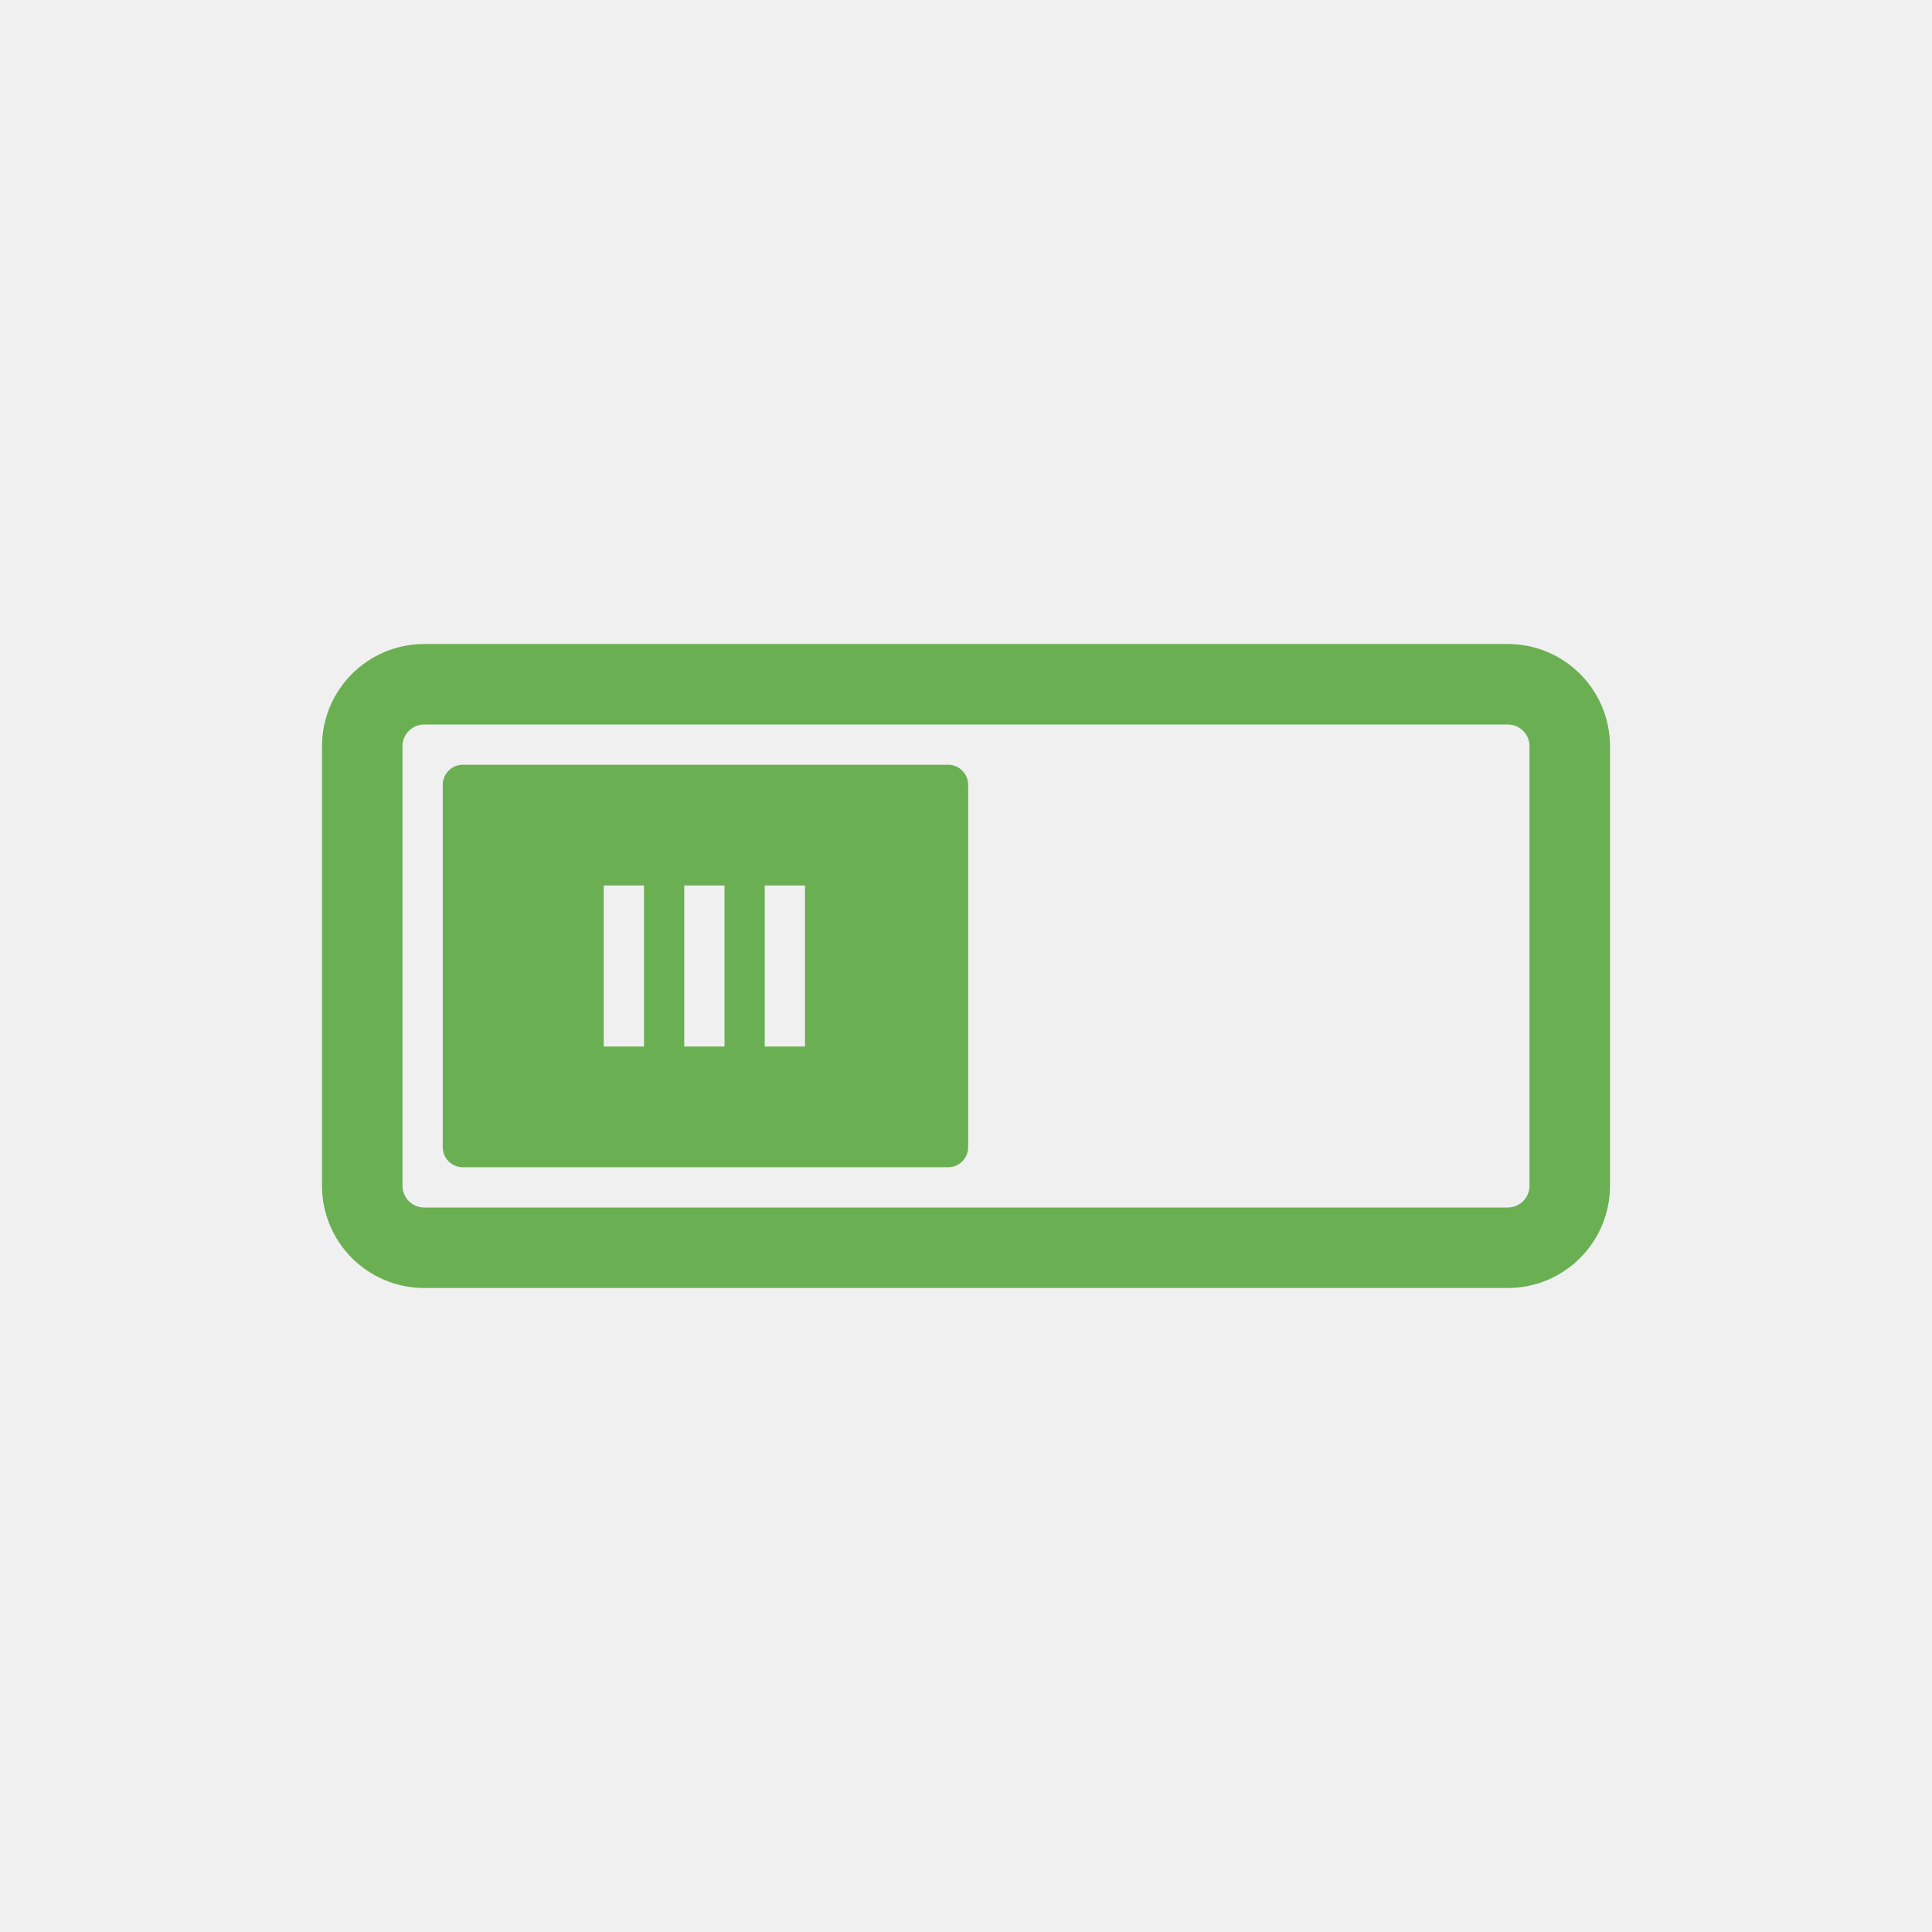
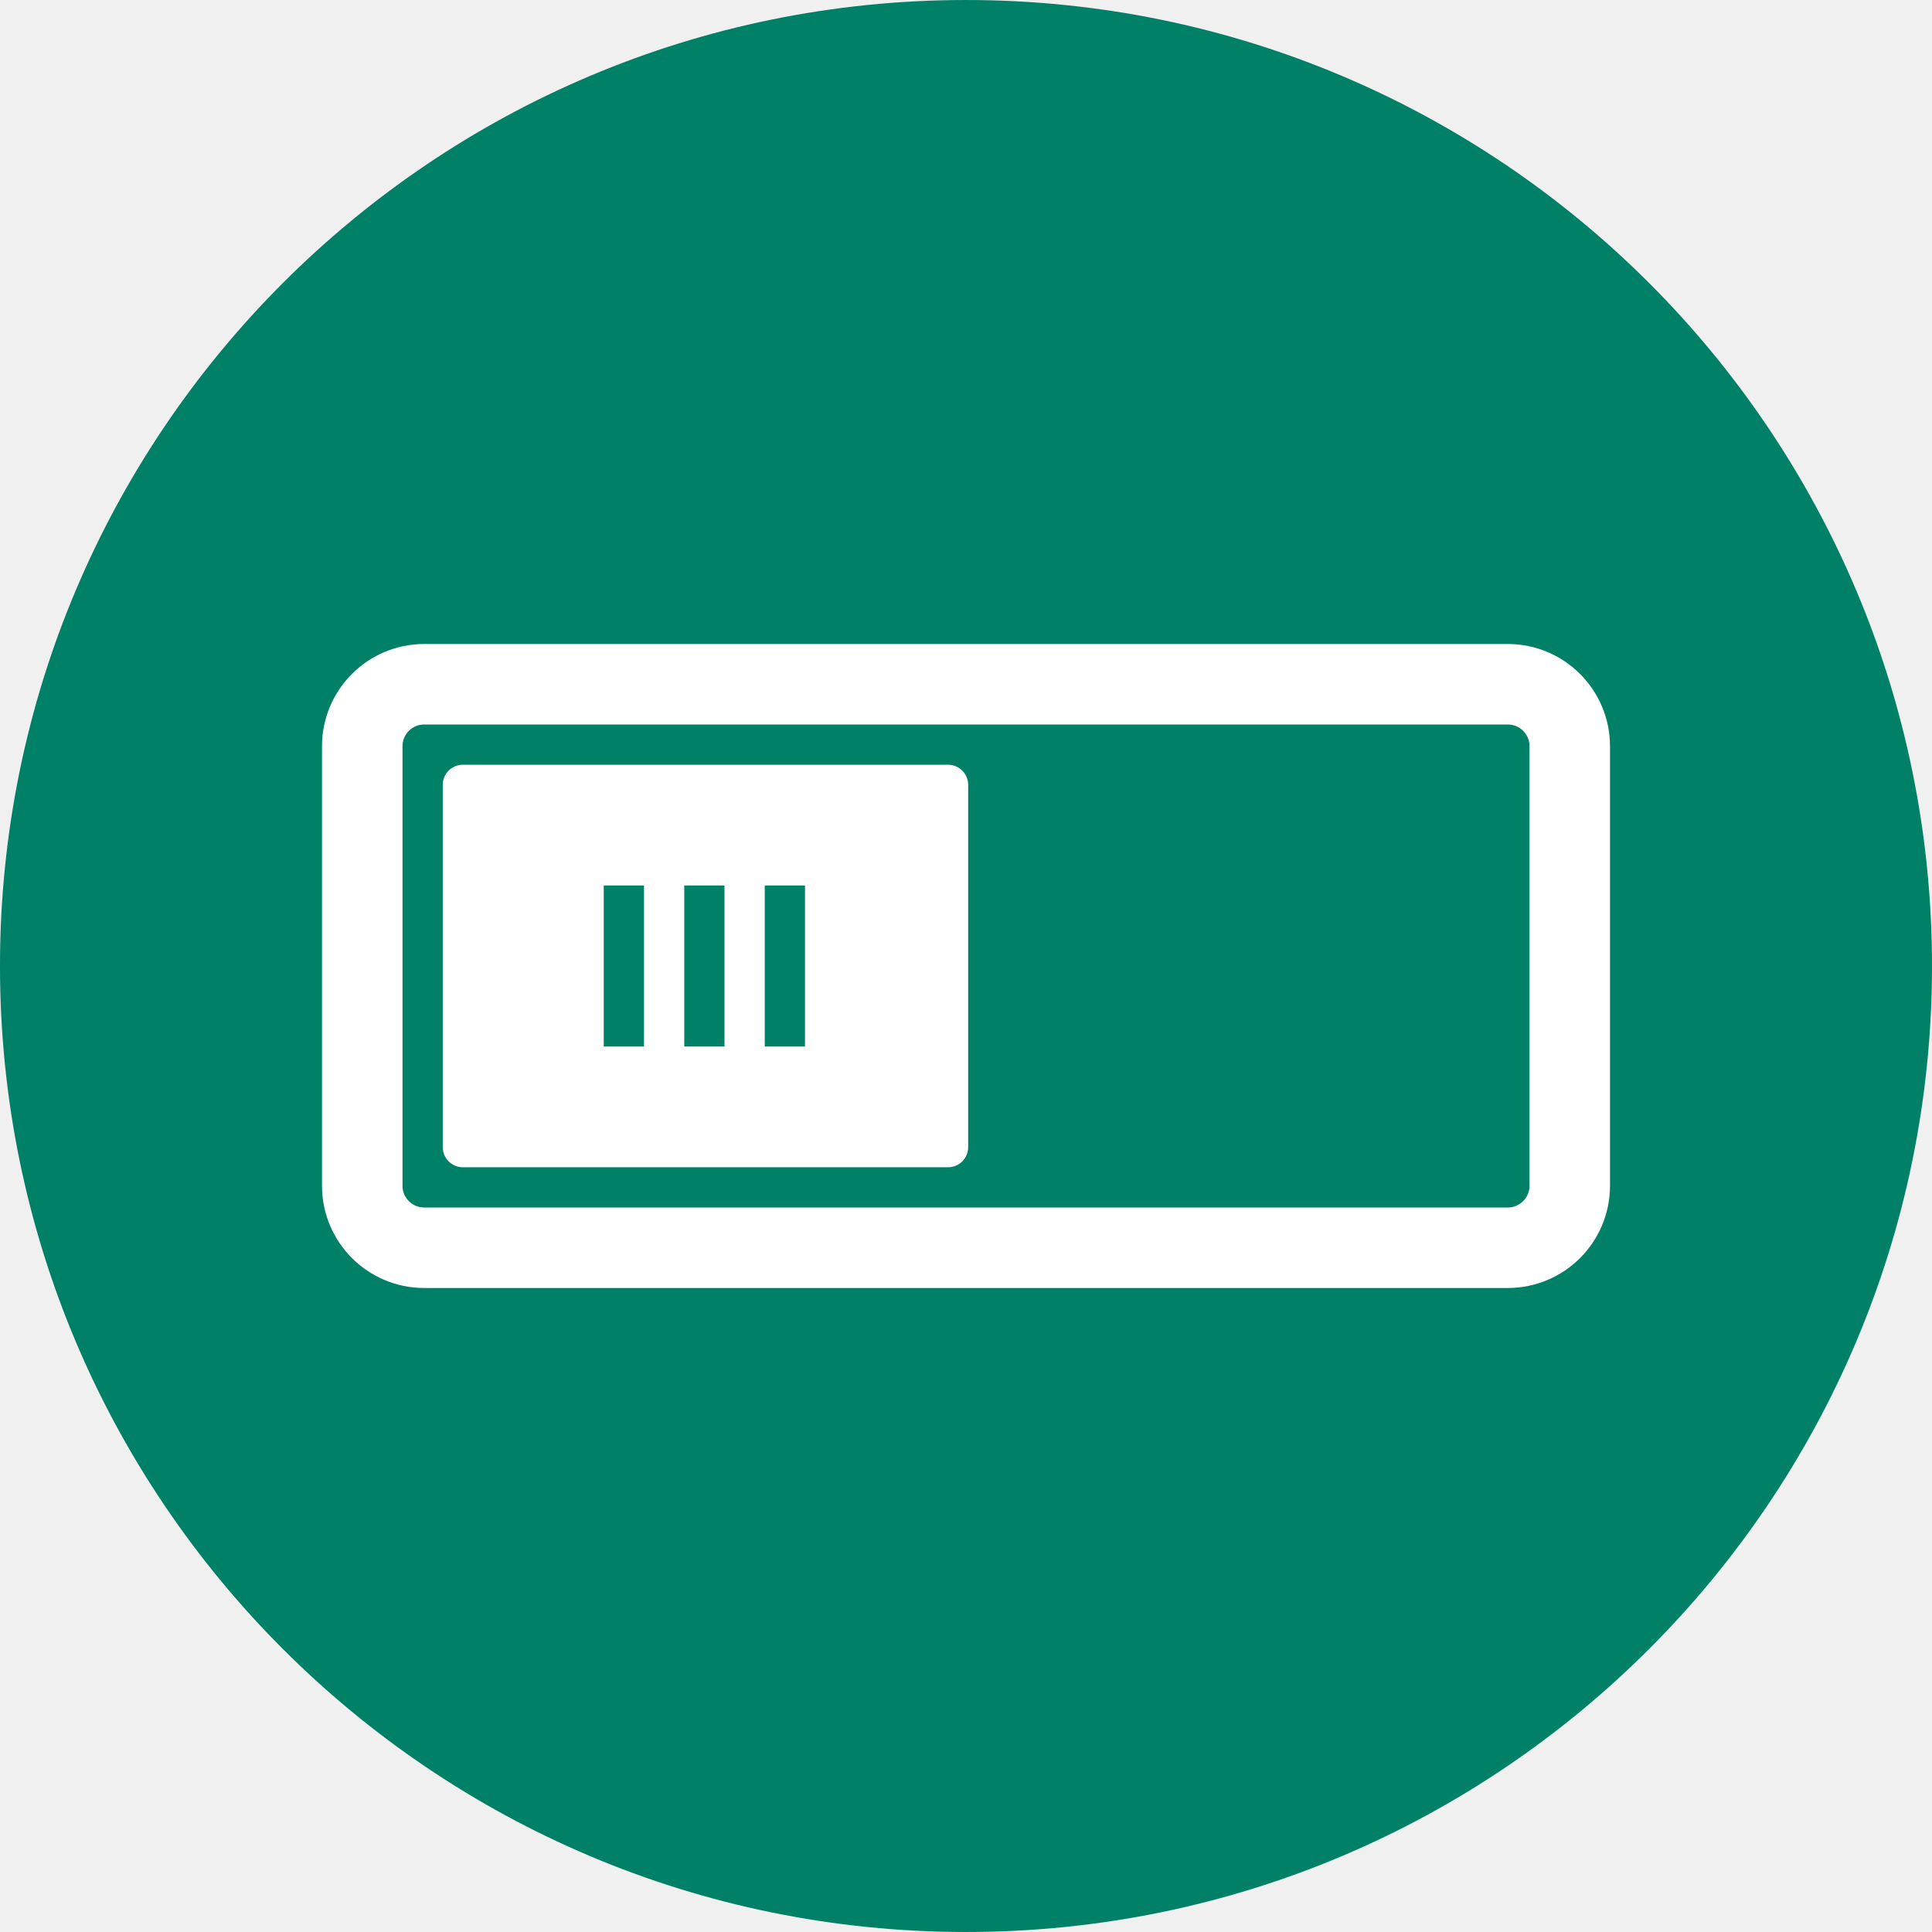
- <svg xmlns="http://www.w3.org/2000/svg" viewBox="0 0 48 48">
-   <g transform="translate(0 -1004.362)">
-     <rect width="30" x="9" y="1021.362" rx="1.54" height="14" style="fill:none;stroke:#6baf53;stroke-linejoin:round;stroke-linecap:round;stroke-width:2" />
-     <path style="fill:#6baf53" d="M 11.5,19 C 11.223,19 11,19.223 11,19.5 l 0,9 c 0,0.277 0.223,0.5 0.5,0.5 l 12.054,0 c 0.277,0 0.5,-0.223 0.5,-0.5 l 0,-9 c 0,-0.277 -0.223,-0.5 -0.5,-0.5 z m 3.5,7 0,-4 1,0 0,4 z m 2,0 0,-4 1,0 0,4 z m 2,0 0,-4 1,0 0,4 z" transform="translate(0 1004.362)" />
+ <svg xmlns="http://www.w3.org/2000/svg" viewBox="0 0 48 48" id="svg2" version="1.1" width="100%" height="100%">
+   <defs id="defs12" />
+   <g transform="translate(0 -1004.362)" id="g4">
+     <rect width="30" x="9" y="1021.362" rx="1.54" height="14" style="fill:none;stroke:#6baf53;stroke-linejoin:round;stroke-linecap:round;stroke-width:2" id="rect6" />
+     <path style="fill:#6baf53" d="M 11.5,19 C 11.223,19 11,19.223 11,19.5 l 0,9 c 0,0.277 0.223,0.5 0.5,0.5 l 12.054,0 c 0.277,0 0.5,-0.223 0.5,-0.5 l 0,-9 c 0,-0.277 -0.223,-0.5 -0.5,-0.5 z m 3.5,7 0,-4 1,0 0,4 z m 2,0 0,-4 1,0 0,4 z m 2,0 0,-4 1,0 0,4 z" transform="translate(0 1004.362)" id="path8" />
+   </g>
+   <g id="g3006">
+     <g id="g4-0" transform="translate(0,-1004.362)">
+       <rect id="rect6-0" style="fill:none;stroke:#6baf53;stroke-width:2;stroke-linecap:round;stroke-linejoin:round" height="14" rx="1.54" y="1021.362" x="9" width="30" />
+       <path id="path8-6" transform="translate(0,1004.362)" d="M 11.5,19 C 11.223,19 11,19.223 11,19.5 l 0,9 c 0,0.277 0.223,0.5 0.5,0.5 l 12.054,0 c 0.277,0 0.5,-0.223 0.5,-0.5 l 0,-9 c 0,-0.277 -0.223,-0.5 -0.5,-0.5 z m 3.5,7 0,-4 1,0 0,4 z m 2,0 0,-4 1,0 0,4 z m 2,0 0,-4 1,0 0,4 z" style="fill:#6baf53" />
+     </g>
+     <g id="g3002">
+       <g id="g4-8" transform="translate(0,-1004.362)">
+         <rect id="rect6-2" style="fill:none;stroke:#ffffff;stroke-width:2;stroke-linecap:round;stroke-linejoin:round;stroke-opacity:1" height="14" rx="1.54" y="1021.362" x="9" width="30" />
+         <path id="path8-7" transform="translate(0,1004.362)" d="M 11.5,19 C 11.223,19 11,19.223 11,19.5 l 0,9 c 0,0.277 0.223,0.5 0.5,0.5 l 12.054,0 c 0.277,0 0.5,-0.223 0.5,-0.5 l 0,-9 c 0,-0.277 -0.223,-0.5 -0.5,-0.5 z m 3.5,7 0,-4 1,0 0,4 z m 2,0 0,-4 1,0 0,4 z m 2,0 0,-4 1,0 0,4 z" style="fill:#ffffff" />
+       </g>
+       <path transform="matrix(0.7970274,0,0,1.289617,66.7882,-3.934424)" d="m -23.573,21.661 c 0,10.278 -13.482,18.61 -30.112,18.61 -16.63,0 -30.112,-8.332 -30.112,-18.61 0,-10.278 13.482,-18.61 30.112,-18.61 16.63,0 30.112,8.332 30.112,18.61 z" id="path2991" style="fill:#008066;fill-opacity:1;stroke:none" />
+       <g transform="translate(0,-1004.362)" id="g3761">
+         <rect width="30" x="9" y="1021.362" rx="1.54" height="14" style="fill:none;stroke:#ffffff;stroke-width:2;stroke-linecap:round;stroke-linejoin:round;stroke-opacity:1" id="rect3763" />
+         <path style="fill:#ffffff" d="M 11.5,19 C 11.223,19 11,19.223 11,19.5 l 0,9 c 0,0.277 0.223,0.5 0.5,0.5 l 12.054,0 c 0.277,0 0.5,-0.223 0.5,-0.5 l 0,-9 c 0,-0.277 -0.223,-0.5 -0.5,-0.5 z m 3.5,7 0,-4 1,0 0,4 z m 2,0 0,-4 1,0 0,4 z m 2,0 0,-4 1,0 0,4 z" transform="translate(0,1004.362)" id="path3765" />
+       </g>
+     </g>
  </g>
</svg>
